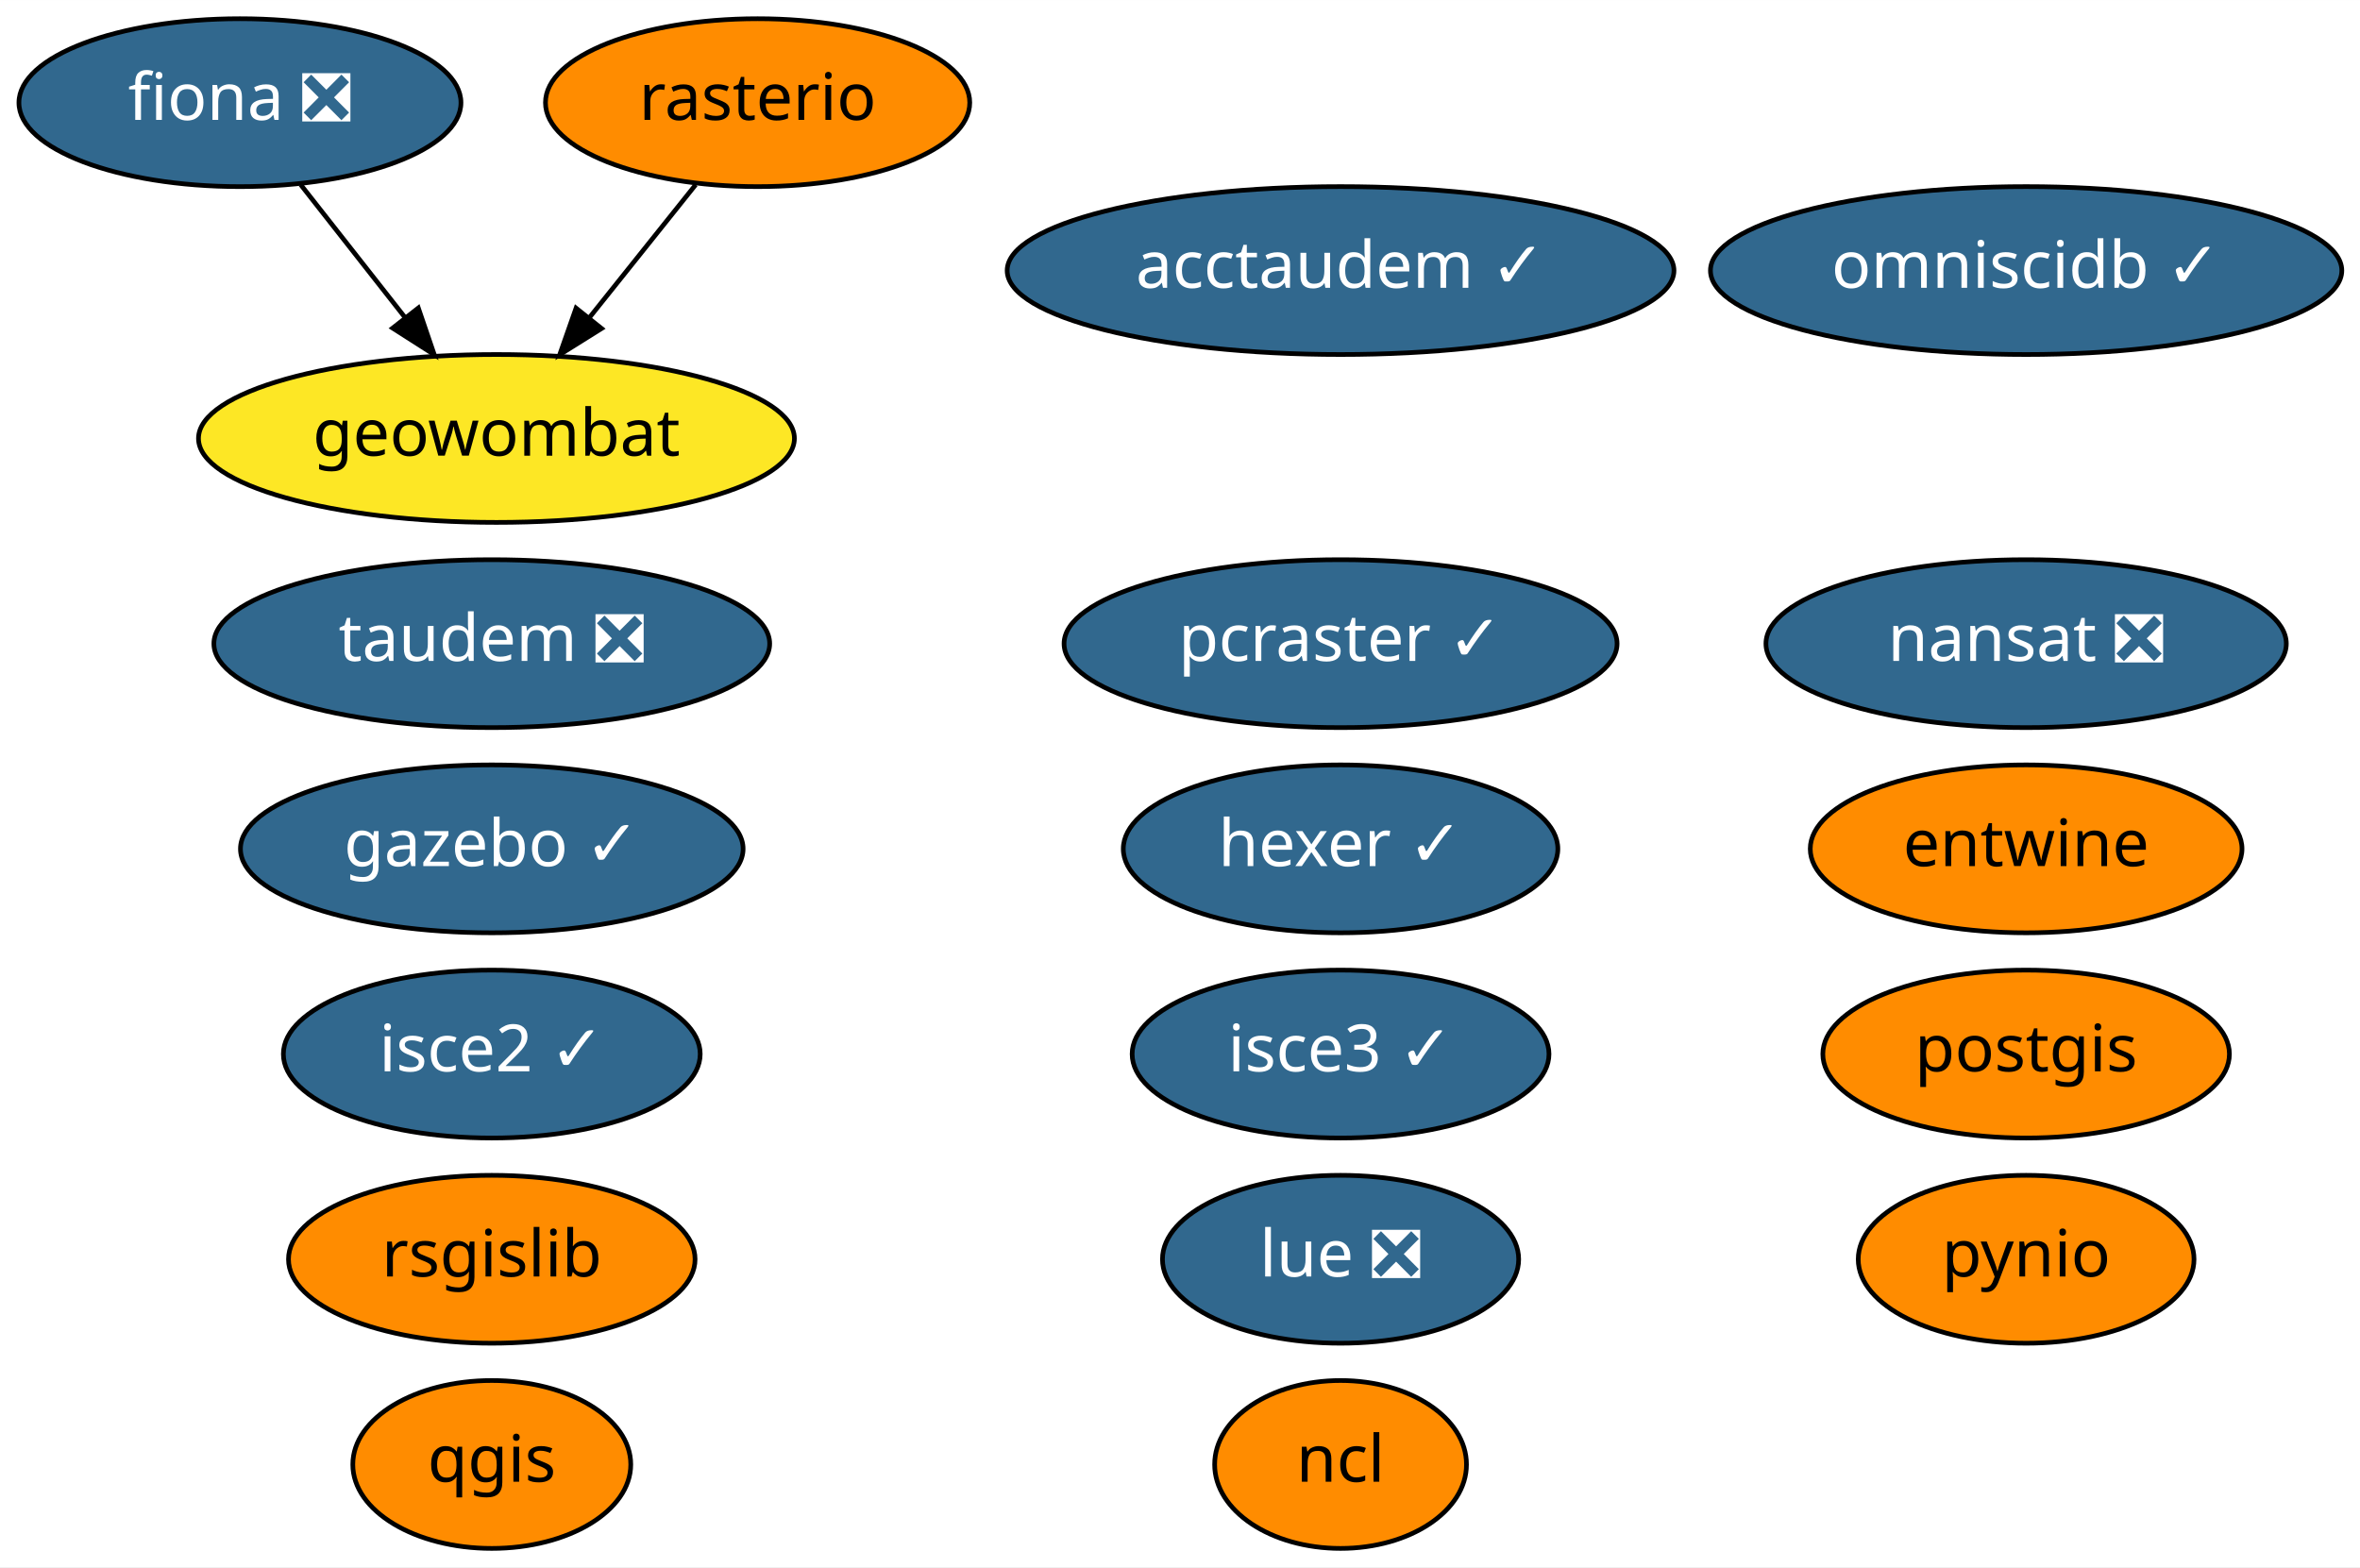
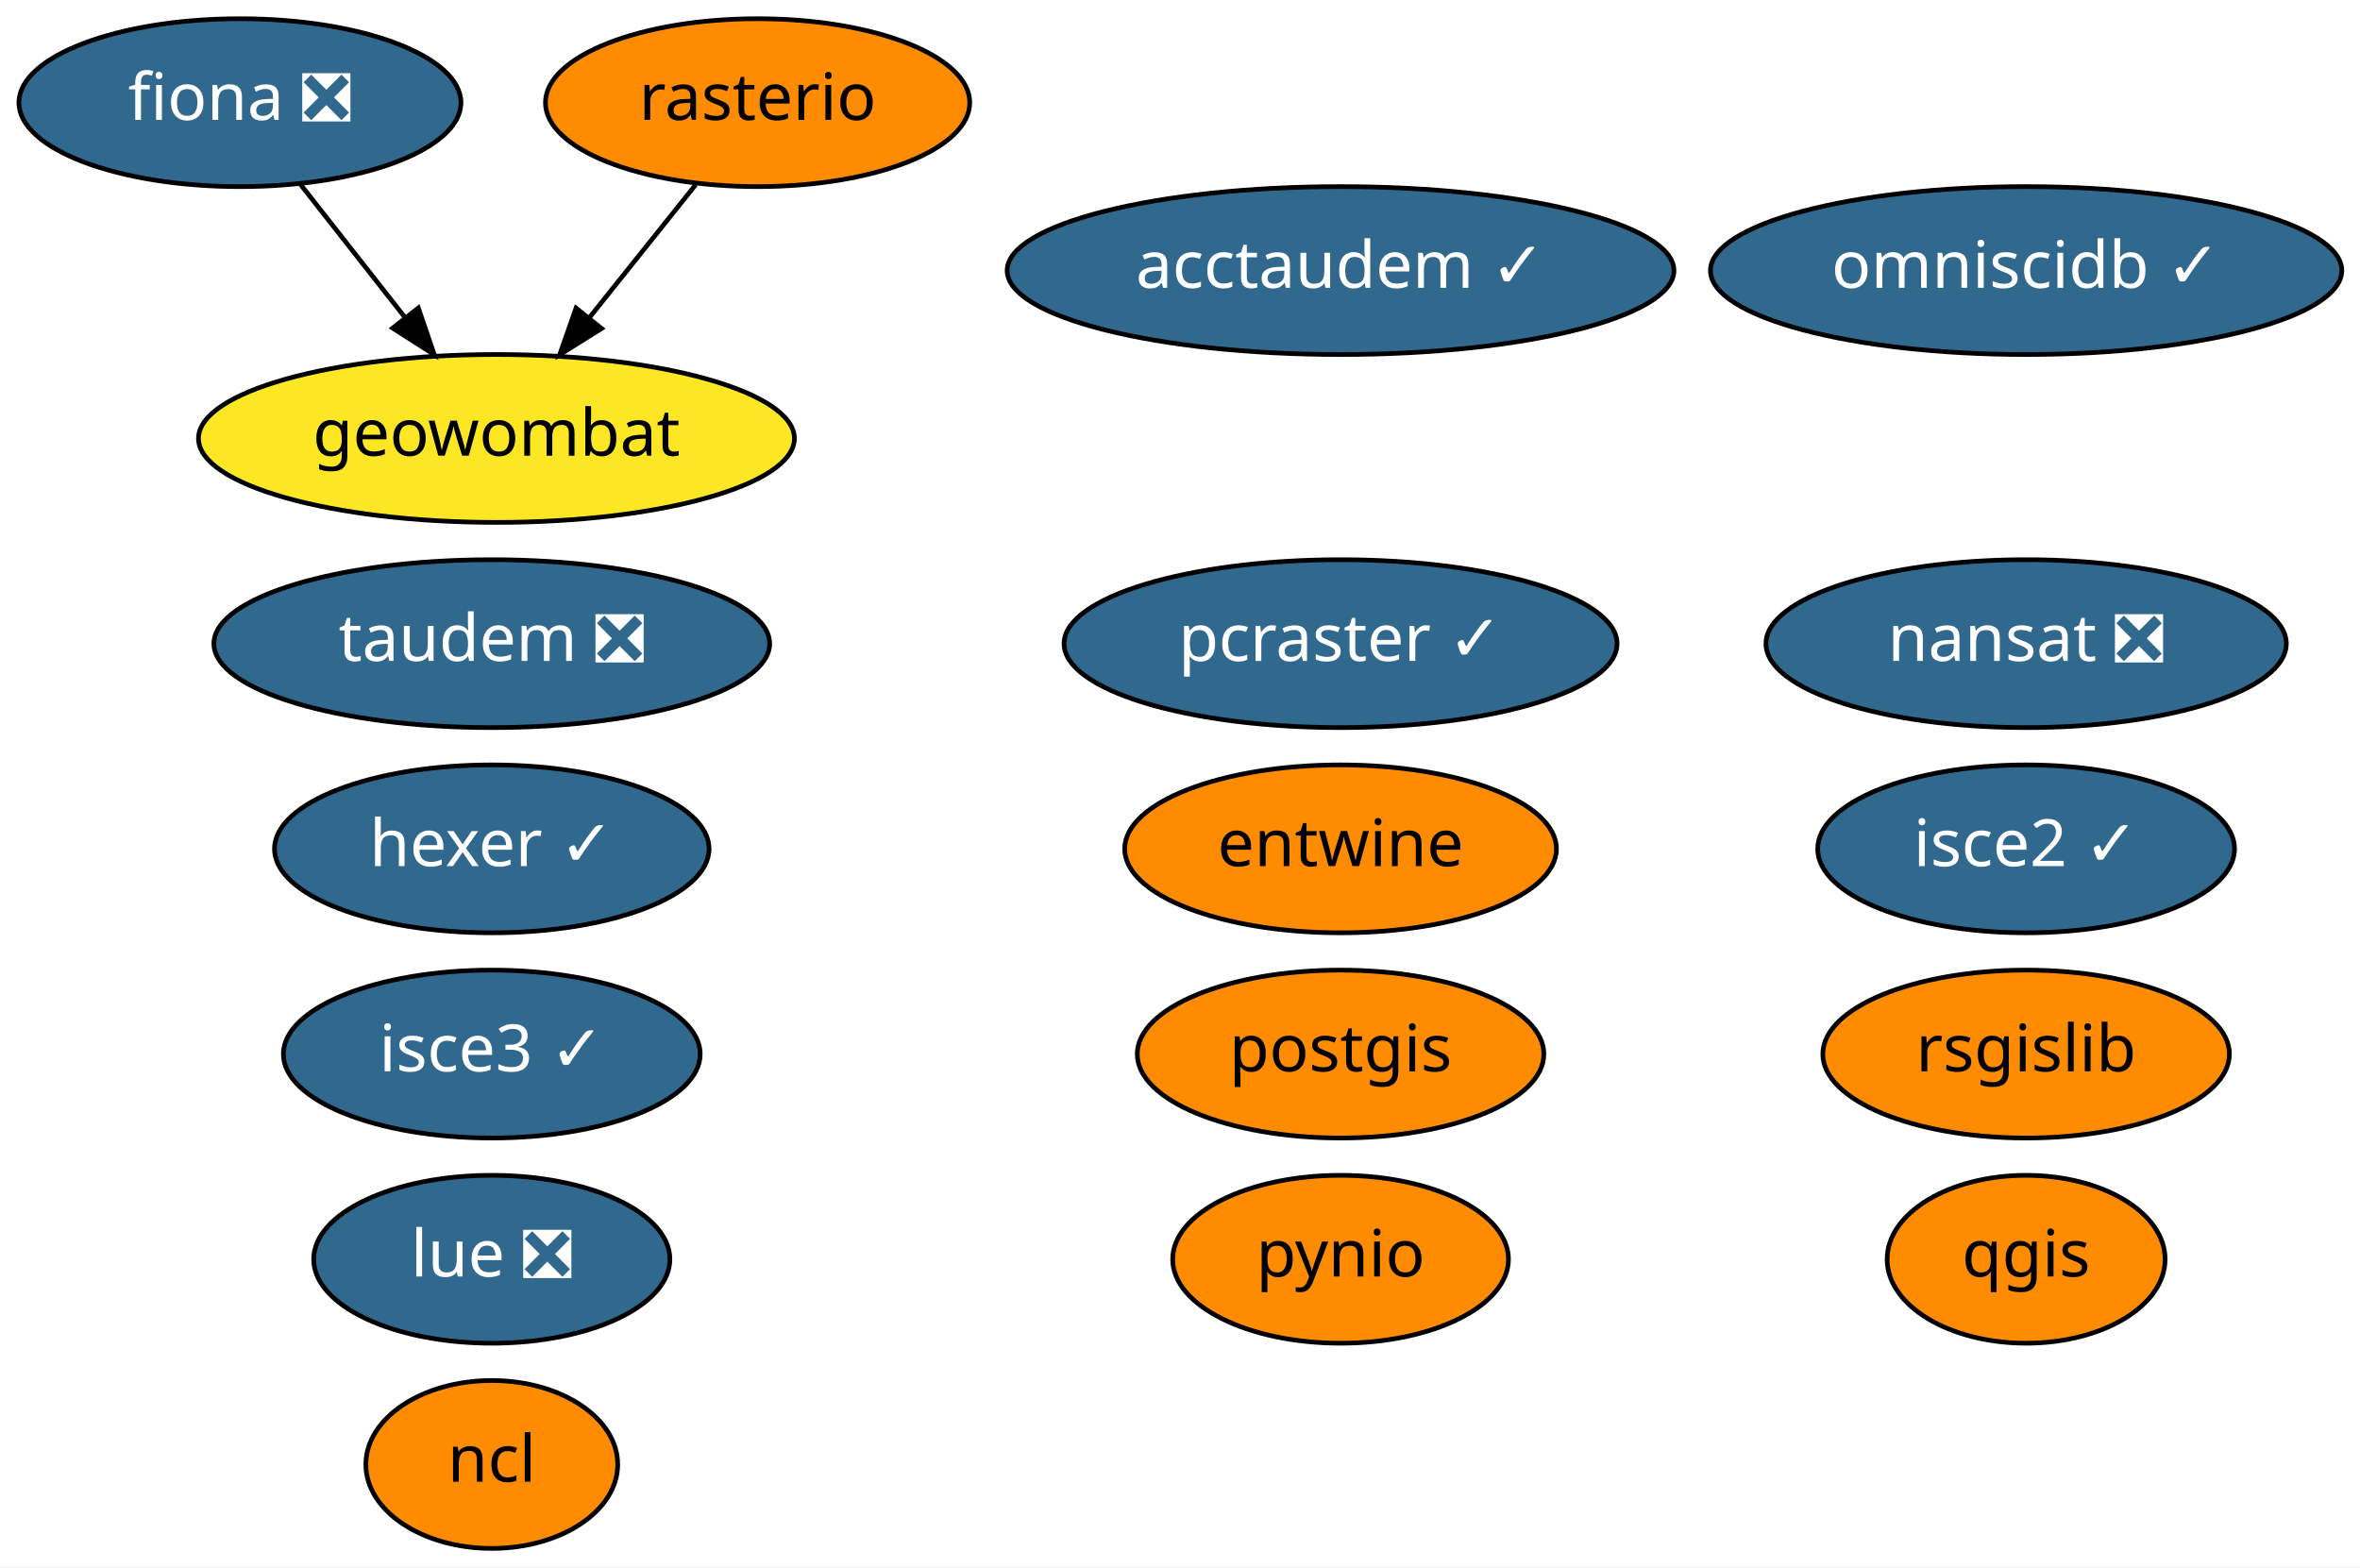
<svg xmlns="http://www.w3.org/2000/svg" xmlns:xlink="http://www.w3.org/1999/xlink" width="506pt" height="336pt" viewBox="0.00 0.00 506.04 336.00">
  <g id="graph0" class="graph" transform="scale(1 1) rotate(0) translate(4 332)">
    <polygon fill="white" stroke="transparent" points="-4,4 -4,-332 502.04,-332 502.04,4 -4,4" />
    <g id="node1" class="node">
      <g id="a_node1">
        <a xlink:href="https://github.com/conda-forge/fiona-feedstock/pull/179" xlink:title="fiona ❎">
          <ellipse fill="#31688e" stroke="black" cx="47.45" cy="-310" rx="47.39" ry="18" />
          <text text-anchor="middle" x="47.45" y="-306.3" font-family="Times-Roman" font-size="14.00" fill="white">fiona ❎</text>
        </a>
      </g>
    </g>
-     <g id="node15" class="node">
-       <g id="a_node15">
+     <g id="node14" class="node">
+       <g id="a_node14">
        <a xlink:href="https://github.com/conda-forge/geowombat-feedstock" xlink:title="geowombat">
          <ellipse fill="#fde725" stroke="black" cx="102.45" cy="-238" rx="63.89" ry="18" />
          <text text-anchor="middle" x="102.45" y="-234.3" font-family="Times-Roman" font-size="14.00">geowombat</text>
        </a>
      </g>
    </g>
    <g id="edge1" class="edge">
      <path fill="none" stroke="black" d="M60.48,-292.41C67.16,-283.91 75.44,-273.37 82.87,-263.91" />
      <polygon fill="black" stroke="black" points="85.7,-265.98 89.12,-255.96 80.19,-261.66 85.7,-265.98" />
    </g>
    <g id="node2" class="node">
      <g id="a_node2">
        <a xlink:href="https://github.com/conda-forge/nansat-feedstock/pull/34" xlink:title="nansat ❎">
          <ellipse fill="#31688e" stroke="black" cx="430.45" cy="-194" rx="55.79" ry="18" />
          <text text-anchor="middle" x="430.45" y="-190.3" font-family="Times-Roman" font-size="14.00" fill="white">nansat ❎</text>
        </a>
      </g>
    </g>
    <g id="node3" class="node">
      <g id="a_node3">
        <a xlink:href="https://github.com/conda-forge/ncl-feedstock" xlink:title="ncl">
-           <ellipse fill="#ff8c00" stroke="black" cx="283.45" cy="-18" rx="27" ry="18" />
-           <text text-anchor="middle" x="283.45" y="-14.3" font-family="Times-Roman" font-size="14.00">ncl</text>
+           <ellipse fill="#ff8c00" stroke="black" cx="101.45" cy="-18" rx="27" ry="18" />
+           <text text-anchor="middle" x="101.45" y="-14.3" font-family="Times-Roman" font-size="14.00">ncl</text>
        </a>
      </g>
    </g>
    <g id="node4" class="node">
      <g id="a_node4">
        <a xlink:href="https://github.com/conda-forge/postgis-feedstock" xlink:title="postgis">
-           <ellipse fill="#ff8c00" stroke="black" cx="430.45" cy="-106" rx="43.59" ry="18" />
-           <text text-anchor="middle" x="430.45" y="-102.3" font-family="Times-Roman" font-size="14.00">postgis</text>
+           <ellipse fill="#ff8c00" stroke="black" cx="283.45" cy="-106" rx="43.59" ry="18" />
+           <text text-anchor="middle" x="283.45" y="-102.3" font-family="Times-Roman" font-size="14.00">postgis</text>
        </a>
      </g>
    </g>
    <g id="node5" class="node">
      <g id="a_node5">
        <a xlink:href="https://github.com/conda-forge/pynio-feedstock" xlink:title="pynio">
-           <ellipse fill="#ff8c00" stroke="black" cx="430.45" cy="-62" rx="36" ry="18" />
-           <text text-anchor="middle" x="430.45" y="-58.3" font-family="Times-Roman" font-size="14.00">pynio</text>
+           <ellipse fill="#ff8c00" stroke="black" cx="283.45" cy="-62" rx="36" ry="18" />
+           <text text-anchor="middle" x="283.45" y="-58.3" font-family="Times-Roman" font-size="14.00">pynio</text>
        </a>
      </g>
    </g>
    <g id="node6" class="node">
      <g id="a_node6">
        <a xlink:href="https://github.com/conda-forge/qgis-feedstock" xlink:title="qgis">
-           <ellipse fill="#ff8c00" stroke="black" cx="101.45" cy="-18" rx="29.8" ry="18" />
-           <text text-anchor="middle" x="101.45" y="-14.3" font-family="Times-Roman" font-size="14.00">qgis</text>
+           <ellipse fill="#ff8c00" stroke="black" cx="430.45" cy="-62" rx="29.8" ry="18" />
+           <text text-anchor="middle" x="430.45" y="-58.3" font-family="Times-Roman" font-size="14.00">qgis</text>
        </a>
      </g>
    </g>
    <g id="node7" class="node">
      <g id="a_node7">
        <a xlink:href="https://github.com/conda-forge/rasterio-feedstock" xlink:title="rasterio">
          <ellipse fill="#ff8c00" stroke="black" cx="158.45" cy="-310" rx="45.49" ry="18" />
          <text text-anchor="middle" x="158.45" y="-306.3" font-family="Times-Roman" font-size="14.00">rasterio</text>
        </a>
      </g>
    </g>
    <g id="edge2" class="edge">
      <path fill="none" stroke="black" d="M145.17,-292.41C138.37,-283.91 129.94,-273.37 122.38,-263.91" />
      <polygon fill="black" stroke="black" points="124.99,-261.58 116.01,-255.96 119.52,-265.95 124.99,-261.58" />
    </g>
    <g id="node8" class="node">
      <g id="a_node8">
        <a xlink:href="https://github.com/conda-forge/rsgislib-feedstock" xlink:title="rsgislib">
-           <ellipse fill="#ff8c00" stroke="black" cx="101.45" cy="-62" rx="43.59" ry="18" />
-           <text text-anchor="middle" x="101.45" y="-58.3" font-family="Times-Roman" font-size="14.00">rsgislib</text>
+           <ellipse fill="#ff8c00" stroke="black" cx="430.45" cy="-106" rx="43.59" ry="18" />
+           <text text-anchor="middle" x="430.45" y="-102.3" font-family="Times-Roman" font-size="14.00">rsgislib</text>
        </a>
      </g>
    </g>
    <g id="node9" class="node">
      <g id="a_node9">
        <a xlink:href="https://github.com/conda-forge/hexer-feedstock/pull/8" xlink:title="hexer ✓">
-           <ellipse fill="#31688e" stroke="black" cx="283.45" cy="-150" rx="46.59" ry="18" />
-           <text text-anchor="middle" x="283.45" y="-146.3" font-family="Times-Roman" font-size="14.00" fill="white">hexer ✓</text>
+           <ellipse fill="#31688e" stroke="black" cx="101.45" cy="-150" rx="46.59" ry="18" />
+           <text text-anchor="middle" x="101.45" y="-146.3" font-family="Times-Roman" font-size="14.00" fill="white">hexer ✓</text>
        </a>
      </g>
    </g>
    <g id="node10" class="node">
      <g id="a_node10">
        <a xlink:href="https://github.com/conda-forge/entwine-feedstock" xlink:title="entwine">
-           <ellipse fill="#ff8c00" stroke="black" cx="430.45" cy="-150" rx="46.29" ry="18" />
-           <text text-anchor="middle" x="430.45" y="-146.3" font-family="Times-Roman" font-size="14.00">entwine</text>
+           <ellipse fill="#ff8c00" stroke="black" cx="283.45" cy="-150" rx="46.29" ry="18" />
+           <text text-anchor="middle" x="283.45" y="-146.3" font-family="Times-Roman" font-size="14.00">entwine</text>
        </a>
      </g>
    </g>
    <g id="node11" class="node">
      <g id="a_node11">
        <a xlink:href="https://github.com/conda-forge/isce2-feedstock/pull/40" xlink:title="isce2 ✓">
-           <ellipse fill="#31688e" stroke="black" cx="101.45" cy="-106" rx="44.69" ry="18" />
-           <text text-anchor="middle" x="101.45" y="-102.3" font-family="Times-Roman" font-size="14.00" fill="white">isce2 ✓</text>
+           <ellipse fill="#31688e" stroke="black" cx="430.45" cy="-150" rx="44.69" ry="18" />
+           <text text-anchor="middle" x="430.45" y="-146.3" font-family="Times-Roman" font-size="14.00" fill="white">isce2 ✓</text>
        </a>
      </g>
    </g>
    <g id="node12" class="node">
      <g id="a_node12">
-         <a xlink:href="https://github.com/conda-forge/gazebo-feedstock/pull/77" xlink:title="gazebo ✓">
-           <ellipse fill="#31688e" stroke="black" cx="101.45" cy="-150" rx="53.89" ry="18" />
-           <text text-anchor="middle" x="101.45" y="-146.3" font-family="Times-Roman" font-size="14.00" fill="white">gazebo ✓</text>
-         </a>
-       </g>
-     </g>
-     <g id="node13" class="node">
-       <g id="a_node13">
        <a xlink:href="https://github.com/conda-forge/pcraster-feedstock/pull/10" xlink:title="pcraster ✓">
          <ellipse fill="#31688e" stroke="black" cx="283.45" cy="-194" rx="59.29" ry="18" />
          <text text-anchor="middle" x="283.45" y="-190.3" font-family="Times-Roman" font-size="14.00" fill="white">pcraster ✓</text>
        </a>
      </g>
    </g>
-     <g id="node14" class="node">
-       <g id="a_node14">
+     <g id="node13" class="node">
+       <g id="a_node13">
        <a xlink:href="https://github.com/conda-forge/omniscidb-feedstock/pull/44" xlink:title="omniscidb ✓">
          <ellipse fill="#31688e" stroke="black" cx="430.45" cy="-274" rx="67.69" ry="18" />
          <text text-anchor="middle" x="430.45" y="-270.3" font-family="Times-Roman" font-size="14.00" fill="white">omniscidb ✓</text>
        </a>
      </g>
    </g>
-     <g id="node16" class="node">
-       <g id="a_node16">
+     <g id="node15" class="node">
+       <g id="a_node15">
        <a xlink:href="https://github.com/conda-forge/taudem-feedstock/pull/11" xlink:title="taudem ❎">
          <ellipse fill="#31688e" stroke="black" cx="101.45" cy="-194" rx="59.59" ry="18" />
          <text text-anchor="middle" x="101.45" y="-190.3" font-family="Times-Roman" font-size="14.00" fill="white">taudem ❎</text>
        </a>
      </g>
    </g>
-     <g id="node17" class="node">
-       <g id="a_node17">
+     <g id="node16" class="node">
+       <g id="a_node16">
        <a xlink:href="https://github.com/conda-forge/acctaudem-feedstock/pull/6" xlink:title="acctaudem ✓">
          <ellipse fill="#31688e" stroke="black" cx="283.45" cy="-274" rx="71.49" ry="18" />
          <text text-anchor="middle" x="283.45" y="-270.3" font-family="Times-Roman" font-size="14.00" fill="white">acctaudem ✓</text>
        </a>
      </g>
    </g>
-     <g id="node18" class="node">
-       <g id="a_node18">
+     <g id="node17" class="node">
+       <g id="a_node17">
        <a xlink:href="https://github.com/conda-forge/lue-feedstock/pull/8" xlink:title="lue ❎">
-           <ellipse fill="#31688e" stroke="black" cx="283.45" cy="-62" rx="38.19" ry="18" />
-           <text text-anchor="middle" x="283.45" y="-58.3" font-family="Times-Roman" font-size="14.00" fill="white">lue ❎</text>
+           <ellipse fill="#31688e" stroke="black" cx="101.45" cy="-62" rx="38.19" ry="18" />
+           <text text-anchor="middle" x="101.45" y="-58.3" font-family="Times-Roman" font-size="14.00" fill="white">lue ❎</text>
        </a>
      </g>
    </g>
-     <g id="node19" class="node">
-       <g id="a_node19">
+     <g id="node18" class="node">
+       <g id="a_node18">
        <a xlink:href="https://github.com/conda-forge/isce3-feedstock/pull/9" xlink:title="isce3 ✓">
-           <ellipse fill="#31688e" stroke="black" cx="283.45" cy="-106" rx="44.69" ry="18" />
-           <text text-anchor="middle" x="283.45" y="-102.3" font-family="Times-Roman" font-size="14.00" fill="white">isce3 ✓</text>
+           <ellipse fill="#31688e" stroke="black" cx="101.45" cy="-106" rx="44.69" ry="18" />
+           <text text-anchor="middle" x="101.45" y="-102.3" font-family="Times-Roman" font-size="14.00" fill="white">isce3 ✓</text>
        </a>
      </g>
    </g>
  </g>
</svg>
